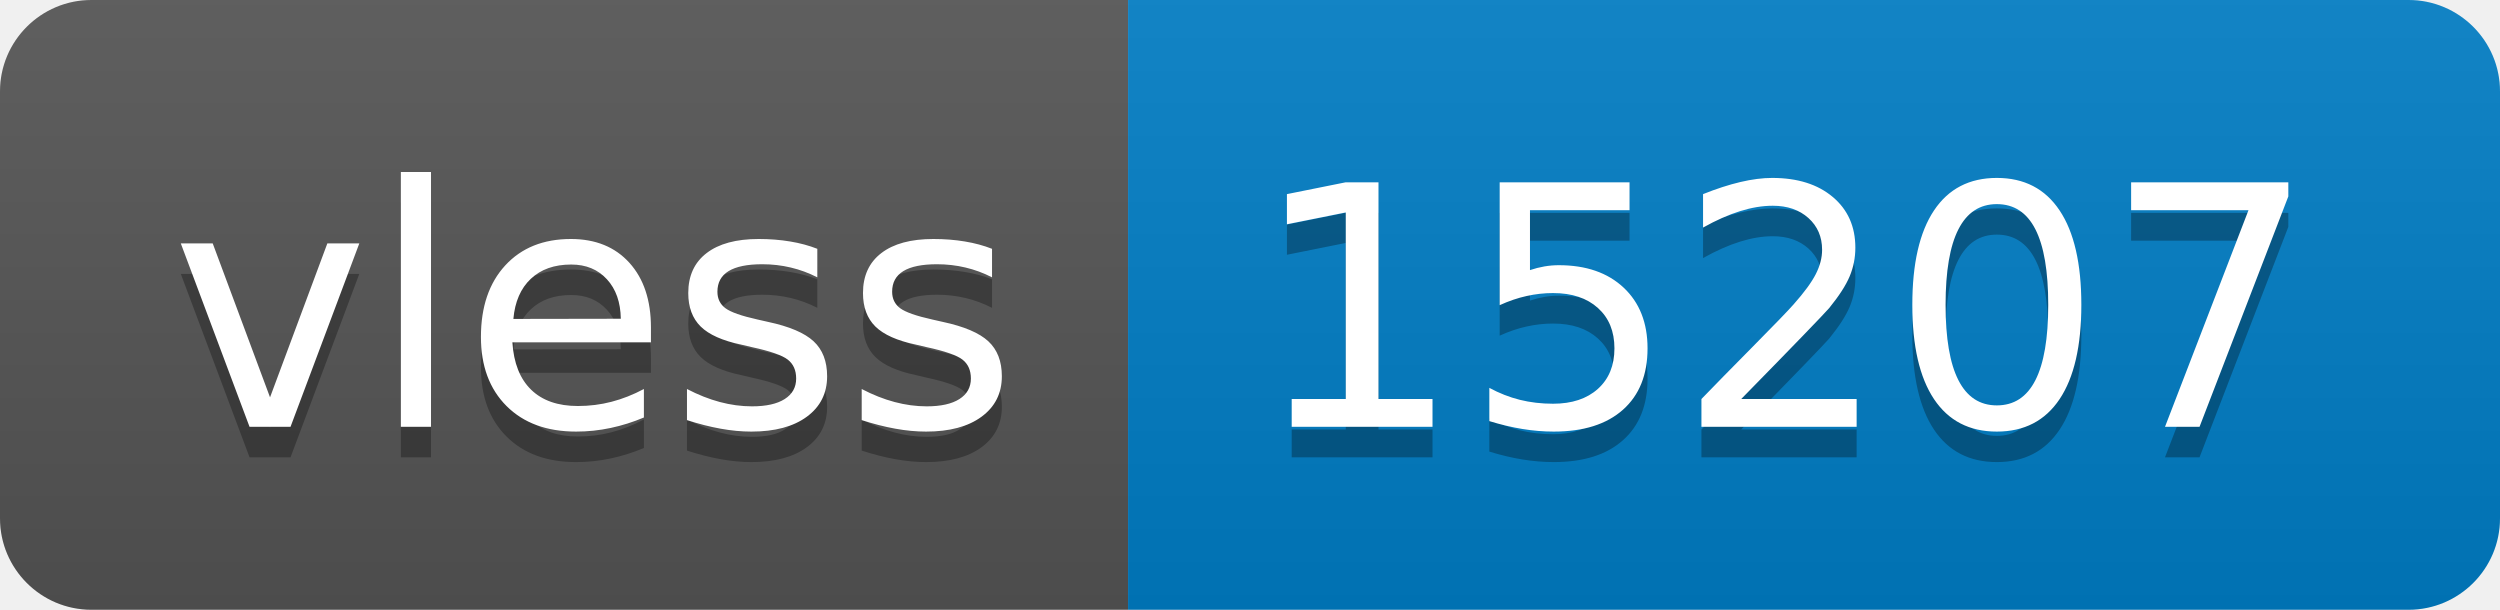
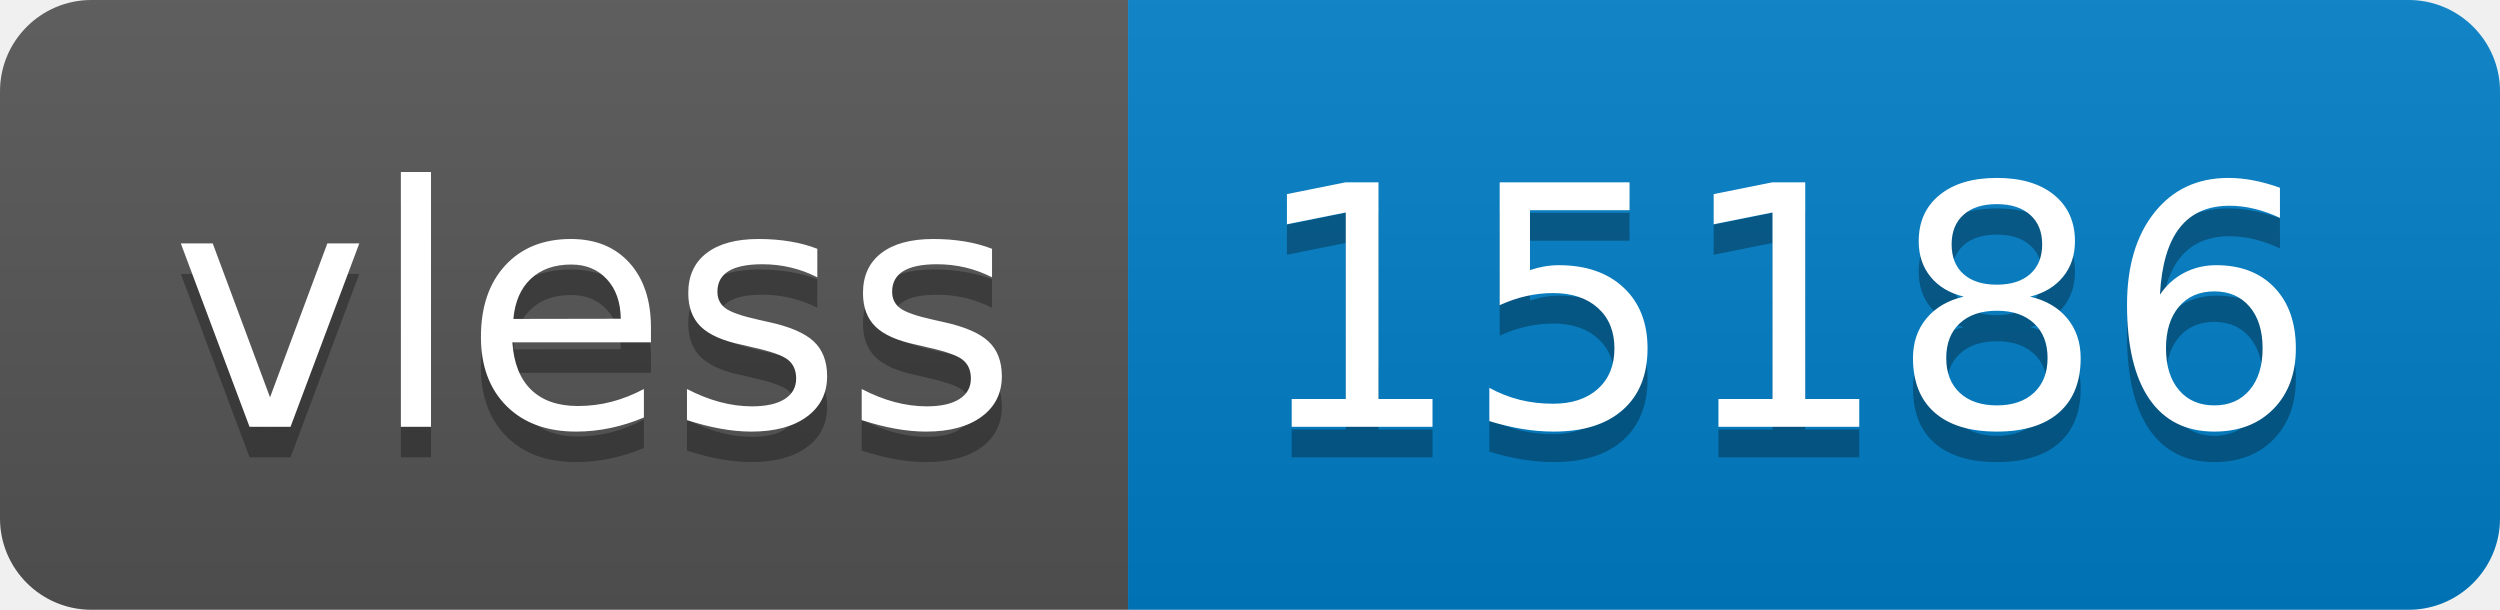
- <svg xmlns="http://www.w3.org/2000/svg" width="82" height="20" role="img" aria-label="vless: 15207">
+ <svg xmlns="http://www.w3.org/2000/svg" width="82" height="20" role="img" aria-label="vless: 15186">
  <linearGradient id="s" x2="0" y2="100%">
    <stop offset="0" stop-color="#bbb" stop-opacity=".1" />
    <stop offset="1" stop-opacity=".1" />
  </linearGradient>
  <clipPath id="r">
    <rect width="82" height="20" rx="3" fill="#fff" />
  </clipPath>
  <g clip-path="url(#r)">
    <rect width="37" height="20" fill="#555" />
    <rect x="37" width="45" height="20" fill="#007ec6" />
    <rect width="82" height="20" fill="url(#s)" />
  </g>
  <g fill="#fff" text-anchor="middle" font-family="Verdana,Geneva,DejaVu Sans,sans-serif" text-rendering="geometricPrecision" font-size="110">
    <text aria-hidden="true" x="195" y="150" fill="#010101" fill-opacity=".3" transform="scale(.1)" textLength="270">vless</text>
    <text x="195" y="140" transform="scale(.1)" fill="#fff" textLength="270">vless</text>
-     <text aria-hidden="true" x="585" y="150" fill="#010101" fill-opacity=".3" transform="scale(.1)" textLength="350">15207</text>
-     <text x="585" y="140" transform="scale(.1)" fill="#fff" textLength="350">15207</text>
+     <text aria-hidden="true" x="585" y="150" fill="#010101" fill-opacity=".3" transform="scale(.1)" textLength="350">15186</text>
+     <text x="585" y="140" transform="scale(.1)" fill="#fff" textLength="350">15186</text>
  </g>
</svg>
